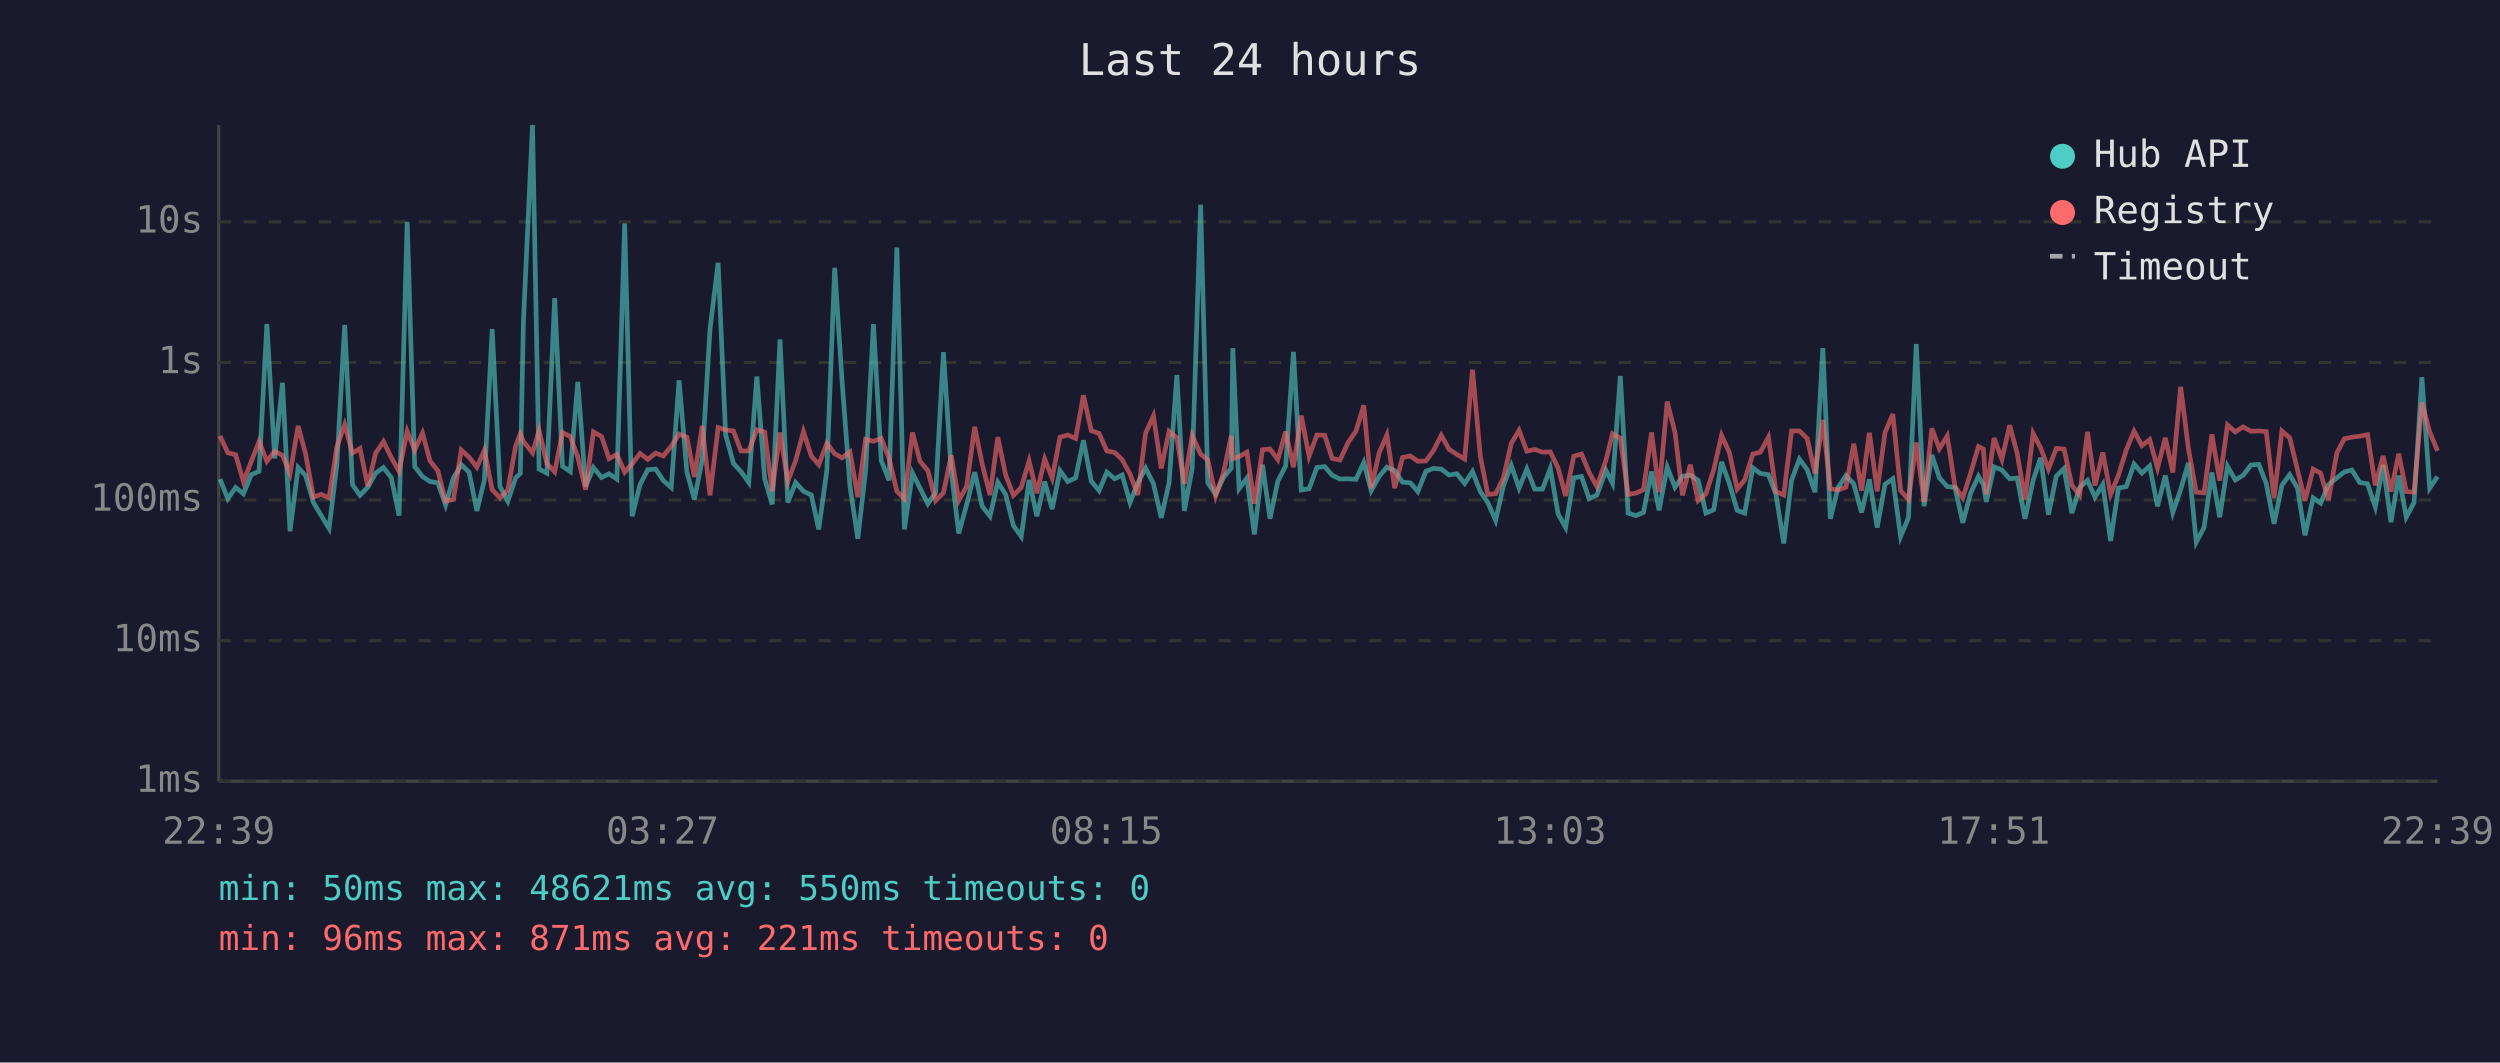
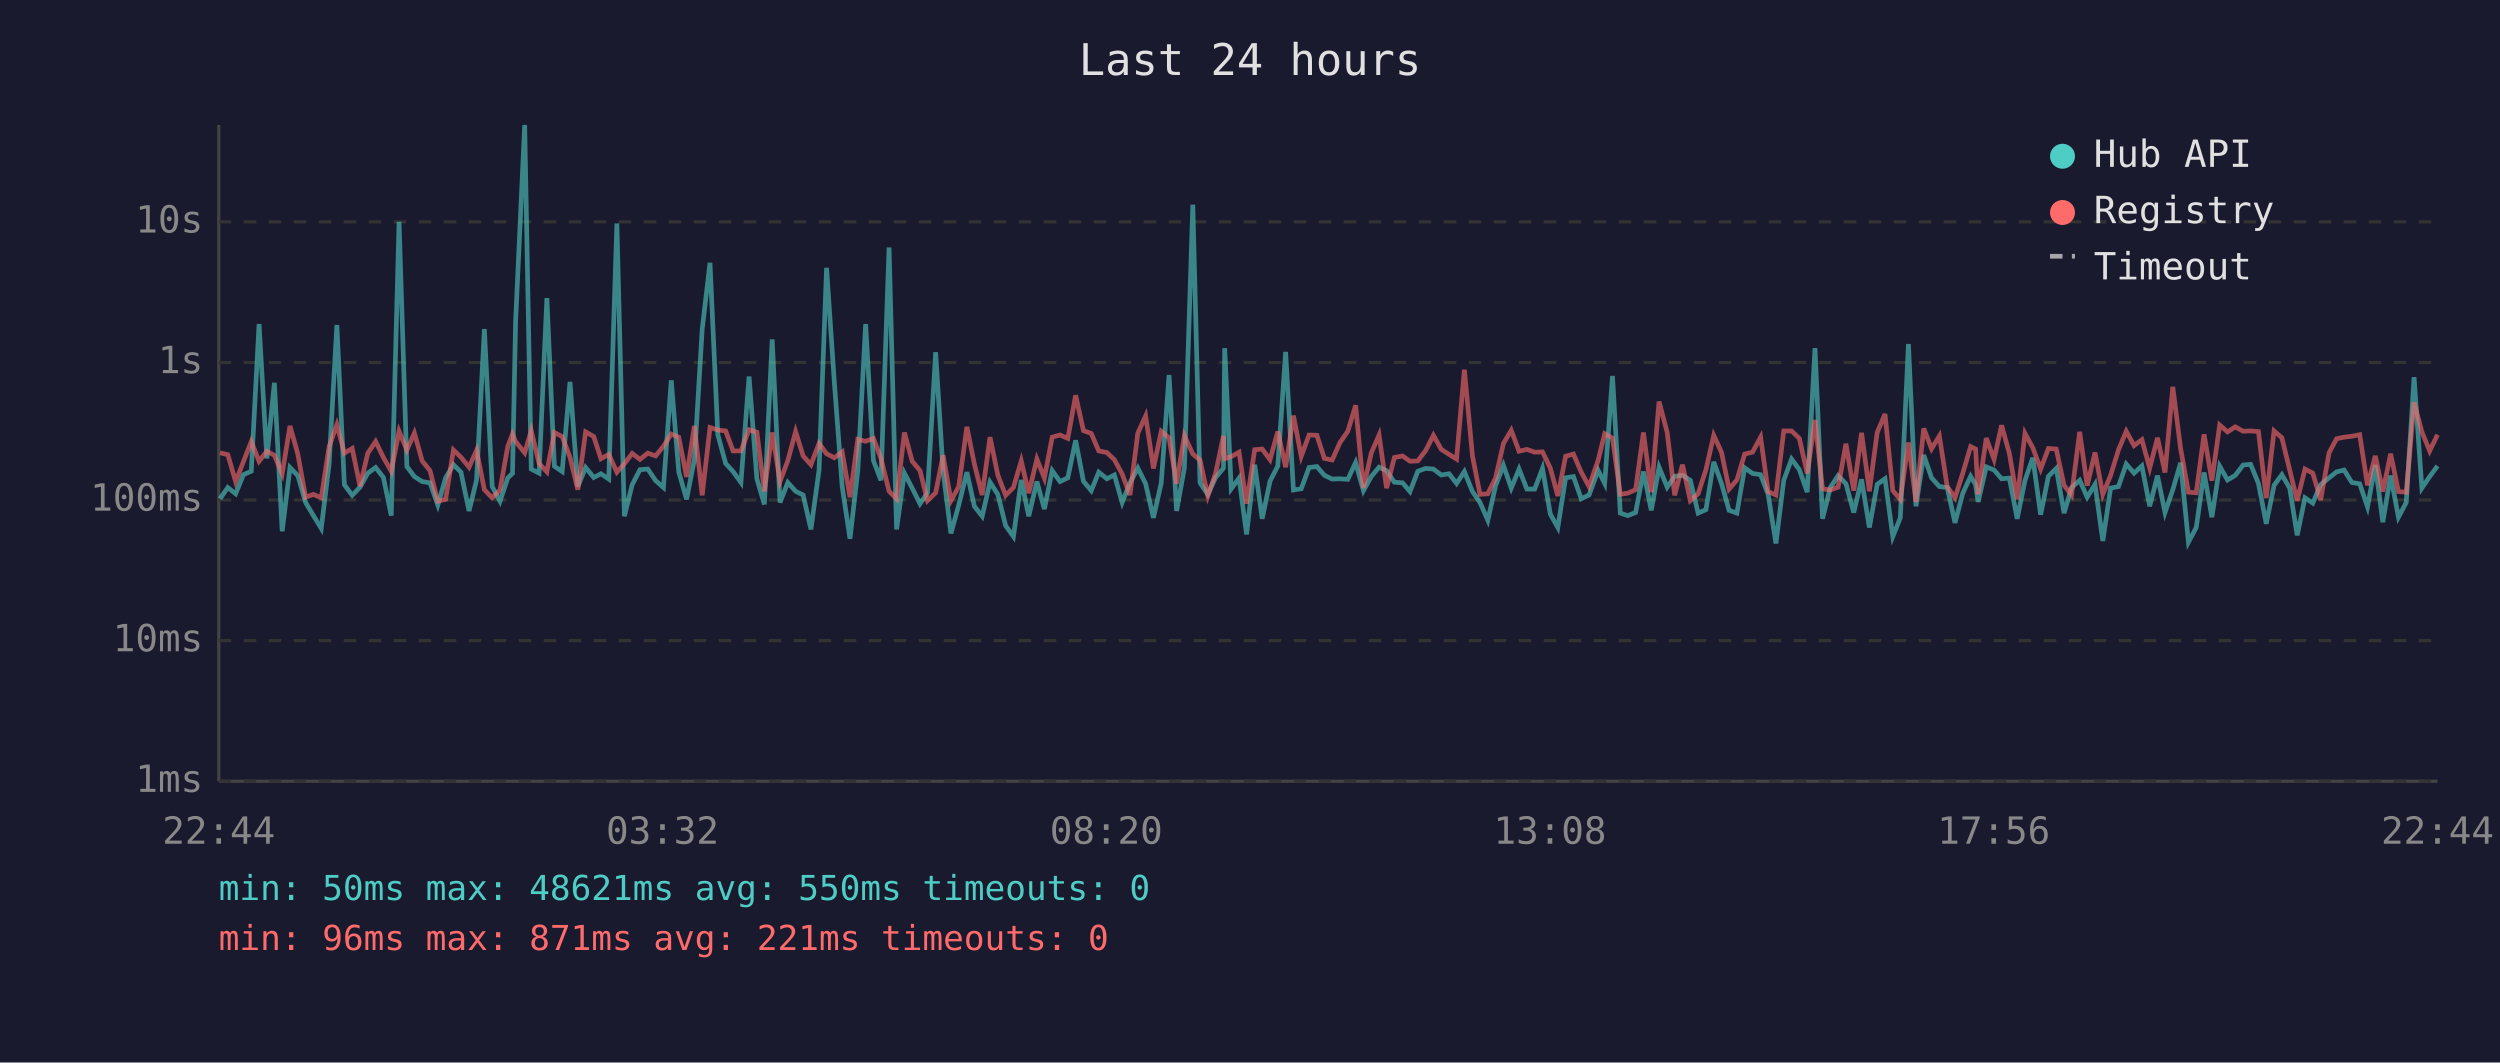
<svg xmlns="http://www.w3.org/2000/svg" viewBox="0 0 800 340" font-family="monospace" font-size="12">
  <rect width="800" height="340" fill="#1a1a2e" />
  <text x="400" y="24" fill="#e0e0e0" font-size="14" text-anchor="middle">Last 24 hours</text>
  <line x1="70" y1="40" x2="70" y2="250" stroke="#444" stroke-width="1" />
  <line x1="70" y1="250" x2="780" y2="250" stroke="#444" stroke-width="1" />
  <line x1="70" y1="250" x2="780" y2="250" stroke="#333" stroke-width="1" stroke-dasharray="4" />
  <text x="65" y="250" fill="#888" text-anchor="end" dominant-baseline="middle">1ms</text>
  <line x1="70" y1="205" x2="780" y2="205" stroke="#333" stroke-width="1" stroke-dasharray="4" />
  <text x="65" y="205" fill="#888" text-anchor="end" dominant-baseline="middle">10ms</text>
  <line x1="70" y1="160" x2="780" y2="160" stroke="#333" stroke-width="1" stroke-dasharray="4" />
  <text x="65" y="160" fill="#888" text-anchor="end" dominant-baseline="middle">100ms</text>
  <line x1="70" y1="116" x2="780" y2="116" stroke="#333" stroke-width="1" stroke-dasharray="4" />
  <text x="65" y="116" fill="#888" text-anchor="end" dominant-baseline="middle">1s</text>
  <line x1="70" y1="71" x2="780" y2="71" stroke="#333" stroke-width="1" stroke-dasharray="4" />
  <text x="65" y="71" fill="#888" text-anchor="end" dominant-baseline="middle">10s</text>
-   <text x="70" y="270" fill="#888" text-anchor="middle">22:39</text>
-   <text x="212" y="270" fill="#888" text-anchor="middle">03:27</text>
-   <text x="354" y="270" fill="#888" text-anchor="middle">08:15</text>
-   <text x="496" y="270" fill="#888" text-anchor="middle">13:03</text>
-   <text x="638" y="270" fill="#888" text-anchor="middle">17:51</text>
-   <text x="780" y="270" fill="#888" text-anchor="middle">22:39</text>
-   <polyline points="70.4,153.3 72.9,159.6 75.4,156.0 77.9,158.0 80.4,151.9 82.9,150.8 85.4,103.7 87.9,146.7 90.4,122.5 92.8,170.0 95.4,149.6 97.8,152.2 100.3,160.8 102.8,165.0 105.3,169.1 107.8,148.7 110.3,104.0 112.8,155.1 115.2,158.5 117.7,155.9 120.2,151.4 122.7,149.6 125.2,152.8 127.7,165.0 130.3,71.0 132.7,149.3 135.2,152.5 137.6,154.1 140.1,154.5 142.6,161.6 145.1,152.9 147.6,148.7 150.1,151.1 152.6,163.5 155.0,153.6 157.5,105.3 160.0,155.7 162.5,160.4 165.0,152.9 166.5,151.5 167.5,102.7 170.4,40.0 172.5,150.1 175.0,151.4 177.5,95.4 180.0,149.2 182.5,150.9 184.9,122.2 187.4,155.7 189.9,149.6 192.5,152.8 194.9,151.6 197.4,153.3 199.9,71.5 202.3,165.2 204.8,155.1 207.3,150.3 209.8,150.1 212.3,153.8 214.8,156.0 217.3,121.7 219.8,151.0 222.2,159.8 224.7,147.1 227.2,105.4 229.8,84.1 232.2,139.1 234.7,148.3 237.1,150.9 239.6,154.4 242.2,120.5 244.7,153.2 247.1,161.4 249.6,108.6 252.1,160.8 254.6,154.4 257.1,157.2 259.6,158.4 262.0,169.4 264.6,150.4 267.1,85.7 269.5,122.5 272.0,155.7 274.5,172.4 277.0,150.6 279.5,103.7 282.0,147.4 284.5,153.7 287.0,79.2 289.4,169.4 292.0,151.4 294.4,156.2 296.9,161.2 299.4,157.7 301.9,112.7 304.4,150.9 306.8,170.7 309.3,161.6 311.9,151.1 314.3,162.0 316.8,165.2 319.3,154.3 321.8,158.2 324.3,168.2 326.8,171.7 329.3,153.6 331.8,165.2 334.3,154.1 336.7,162.9 339.2,150.6 341.7,154.1 344.2,152.9 346.7,140.9 349.2,154.0 351.7,157.0 354.2,151.1 356.7,153.2 359.1,152.0 361.6,160.8 364.1,154.5 366.6,149.8 369.1,154.8 371.6,165.7 374.1,154.5 376.6,120.0 379.0,163.5 381.5,149.8 384.2,65.5 386.5,154.5 389.0,158.2 391.5,152.8 394.0,149.8 394.5,111.4 396.5,156.4 399.0,153.0 401.4,171.0 404.0,148.7 406.4,166.0 408.9,154.0 411.4,149.1 413.9,112.6 416.4,156.8 418.9,156.4 421.4,149.6 423.9,149.3 426.3,152.1 428.8,153.3 431.4,153.2 433.9,153.4 436.4,148.0 438.8,157.0 441.3,152.5 443.8,149.5 446.3,150.6 448.8,154.3 451.3,154.5 453.7,157.3 456.3,150.8 458.7,149.9 461.2,150.1 463.7,152.0 466.2,151.6 468.7,154.7 471.2,150.9 473.7,157.3 476.1,160.8 478.6,166.5 481.1,155.4 483.6,148.9 486.1,156.2 488.6,150.1 491.1,156.5 493.6,156.5 496.1,149.9 498.6,164.5 501.0,168.8 503.6,152.9 506.1,152.5 508.5,159.6 511.0,158.4 513.9,150.5 516.0,154.7 518.5,120.3 521.0,164.2 523.5,165.0 525.9,164.0 528.5,150.9 530.9,163.3 533.5,149.5 536.0,155.9 538.4,152.4 540.9,152.1 543.4,153.7 545.9,164.2 548.4,163.1 550.9,147.8 553.4,154.8 555.9,163.3 558.3,164.2 560.9,149.7 563.3,151.5 565.9,151.9 568.3,158.2 570.8,173.9 573.3,153.7 575.8,146.9 578.3,150.3 580.8,157.5 583.3,111.4 585.7,166.0 588.2,156.0 590.7,152.2 593.2,154.8 595.7,164.0 598.2,153.4 600.7,168.8 603.2,155.0 605.7,153.2 608.2,171.7 610.7,165.7 613.2,110.1 615.7,162.0 618.2,145.6 620.6,152.9 623.1,155.7 625.6,156.0 628.1,167.3 630.6,157.8 633.1,152.4 634.7,155.1 635.6,160.6 638.1,149.4 640.6,150.4 643.1,153.2 645.5,153.0 648.0,166.0 650.6,153.7 653.0,146.5 655.5,164.7 658.0,152.4 660.5,149.9 663.0,164.2 665.5,156.0 668.0,153.7 670.4,159.1 672.9,155.0 675.4,173.1 677.9,156.2 680.4,155.7 682.9,148.5 685.4,151.4 687.9,149.1 690.4,162.0 692.9,152.2 695.3,164.0 697.8,156.7 700.3,148.1 702.8,173.5 705.3,168.8 707.8,151.2 710.3,165.5 712.8,149.2 715.3,153.6 717.8,152.1 720.3,148.8 722.8,148.6 725.2,154.7 727.7,167.6 730.2,155.3 732.7,151.9 735.2,156.2 737.6,171.3 740.2,159.3 742.6,161.0 745.1,155.1 747.8,152.9 750.2,151.0 752.6,150.4 755.1,154.4 757.6,154.8 760.1,162.2 762.6,148.8 765.1,167.1 767.6,152.2 770.0,165.5 772.5,160.8 775.0,120.7 777.5,156.2 780.0,152.5" fill="none" stroke="#4ecdc4" stroke-width="1.5" opacity="0.6" />
-   <polyline points="70.4,139.5 72.9,144.9 75.4,145.5 77.9,154.1 80.4,147.7 82.9,141.3 85.4,147.6 87.9,144.4 90.4,145.7 92.8,151.6 95.4,136.3 97.8,145.3 100.3,159.1 102.8,158.2 105.3,159.3 107.8,143.0 110.3,135.9 112.8,145.0 115.2,143.5 117.7,155.6 120.2,145.0 122.7,141.3 125.2,146.4 127.7,150.8 130.3,138.0 132.7,144.0 135.2,138.6 137.6,147.5 140.1,150.6 142.6,160.4 145.1,159.8 147.6,144.0 150.1,146.3 152.6,149.5 155.0,144.1 157.5,156.7 160.0,159.3 162.5,156.8 165.0,142.8 166.5,138.9 167.5,141.3 170.4,144.9 172.5,137.8 175.0,148.3 177.5,151.0 180.0,138.4 182.5,139.7 184.9,146.3 187.4,156.7 189.9,138.2 192.5,139.7 194.9,146.8 197.4,145.4 199.9,151.1 202.3,148.4 204.8,145.1 207.3,147.0 209.8,145.0 212.3,145.9 214.8,142.8 217.3,138.9 219.8,139.9 222.2,152.6 224.7,136.3 227.2,158.5 229.8,136.8 232.2,137.6 234.7,137.9 237.1,144.3 239.6,144.3 242.2,137.5 244.7,138.3 247.1,157.2 249.6,138.4 252.1,154.1 254.6,147.4 257.1,138.1 259.6,145.9 262.0,148.7 264.6,141.9 267.1,145.2 269.5,146.5 272.0,144.6 274.5,159.1 277.0,140.6 279.5,141.2 282.0,140.3 284.5,146.7 287.0,157.2 289.4,159.6 292.0,138.4 294.4,147.6 296.9,150.6 299.4,160.2 301.9,157.7 304.4,145.7 306.8,160.2 309.3,155.7 311.9,136.6 314.3,148.5 316.8,158.4 319.3,139.9 321.8,152.0 324.3,158.5 326.8,156.0 329.3,147.5 331.8,157.8 334.3,146.9 336.7,153.0 339.2,139.9 341.7,139.2 344.2,140.3 346.7,126.5 349.2,137.8 351.7,138.7 354.2,144.3 356.7,144.8 359.1,147.1 361.6,151.7 364.1,158.4 366.6,138.6 369.1,133.1 371.6,149.9 374.1,138.0 376.6,140.1 379.0,154.8 381.5,139.4 384.2,145.3 386.5,147.2 389.0,158.7 391.5,151.4 394.0,139.5 394.5,146.8 396.5,146.1 399.0,144.7 401.4,161.2 404.0,143.9 406.4,143.7 408.9,147.1 411.4,138.1 413.9,149.5 416.4,133.0 418.9,146.0 421.4,139.2 423.9,139.3 426.3,146.7 428.8,147.2 431.4,141.6 433.9,138.0 436.4,129.7 438.8,156.2 441.3,145.0 443.8,139.2 446.3,156.2 448.8,146.4 451.3,145.9 453.7,147.6 456.3,147.5 458.7,144.2 461.2,139.3 463.7,143.8 466.2,145.4 468.7,146.9 471.2,118.3 473.7,146.0 476.1,158.2 478.6,158.0 481.1,152.9 483.6,141.9 486.1,137.7 488.6,144.4 491.1,143.8 493.6,144.7 496.1,144.6 498.6,149.8 501.0,158.7 503.6,146.0 506.1,145.3 508.5,151.1 511.0,155.7 513.9,147.3 516.0,138.8 518.5,140.2 521.0,158.2 523.5,157.8 525.9,156.7 528.5,138.4 530.9,157.5 533.5,128.5 536.0,138.4 538.4,158.5 540.9,148.7 543.4,160.2 545.9,158.0 548.4,150.3 550.9,139.3 553.4,144.8 555.9,156.5 558.3,153.6 560.9,145.3 563.3,144.7 565.9,139.9 568.3,157.3 570.8,158.4 573.3,137.9 575.8,137.9 578.3,140.3 580.8,151.5 583.3,134.4 585.7,156.4 588.2,156.8 590.7,155.9 593.2,142.0 595.7,157.0 598.2,138.5 600.7,157.2 603.2,138.4 605.7,132.5 608.2,157.0 610.7,159.8 613.2,141.6 615.7,160.6 618.2,137.1 620.6,143.6 623.1,139.5 625.6,155.7 628.1,159.3 630.6,151.4 633.1,142.9 634.7,143.7 635.6,158.2 638.1,140.2 640.6,147.0 643.1,136.1 645.5,145.1 648.0,159.8 650.6,138.7 653.0,143.3 655.5,150.1 658.0,143.5 660.5,143.7 663.0,155.3 665.5,158.4 668.0,138.2 670.4,155.4 672.9,144.8 675.4,158.2 677.9,152.1 680.4,144.0 682.9,138.0 685.4,142.6 687.9,140.7 690.4,149.8 692.9,140.1 695.3,151.2 697.8,123.8 700.3,143.6 702.8,157.5 705.3,157.7 707.8,139.0 710.3,153.8 712.8,136.0 715.3,138.2 717.8,136.6 720.3,138.0 722.8,137.9 725.2,138.1 727.7,159.4 730.2,137.9 732.7,140.1 735.2,150.4 737.6,160.2 740.2,150.1 742.6,151.4 745.1,160.0 747.8,144.9 750.2,140.4 752.6,139.9 755.1,139.6 757.6,139.1 760.1,155.3 762.6,145.9 765.1,157.3 767.6,145.2 770.0,157.3 772.5,157.5 775.0,128.8 777.5,138.2 780.0,144.3" fill="none" stroke="#ff6b6b" stroke-width="1.5" opacity="0.6" />
+   <text x="70" y="270" fill="#888" text-anchor="middle">22:44</text>
+   <text x="212" y="270" fill="#888" text-anchor="middle">03:32</text>
+   <text x="354" y="270" fill="#888" text-anchor="middle">08:20</text>
+   <text x="496" y="270" fill="#888" text-anchor="middle">13:08</text>
+   <text x="638" y="270" fill="#888" text-anchor="middle">17:56</text>
+   <text x="780" y="270" fill="#888" text-anchor="middle">22:44</text>
+   <polyline points="70.4,159.6 72.9,156.0 75.4,158.0 77.9,151.9 80.4,150.8 82.9,103.7 85.4,146.7 87.8,122.5 90.3,170.0 92.8,149.6 95.3,152.2 97.8,160.8 100.3,165.0 102.8,169.1 105.3,148.7 107.8,104.0 110.2,155.1 112.7,158.5 115.2,155.9 117.7,151.4 120.2,149.6 122.7,152.8 125.2,165.0 127.7,71.0 130.2,149.3 132.6,152.5 135.1,154.1 137.6,154.5 140.1,161.6 142.6,152.9 145.1,148.7 147.5,151.1 150.1,163.5 152.5,153.6 155.0,105.3 157.5,155.7 160.0,160.4 162.5,152.9 164.0,151.5 165.0,102.7 167.9,40.0 170.0,150.1 172.5,151.4 175.0,95.4 177.4,149.2 179.9,150.9 182.4,122.2 184.9,155.7 187.4,149.6 190.0,152.8 192.3,151.6 194.8,153.3 197.4,71.5 199.8,165.2 202.3,155.1 204.8,150.3 207.3,150.1 209.8,153.8 212.3,156.0 214.8,121.7 217.2,151.0 219.7,159.8 222.2,147.1 224.7,105.4 227.2,84.1 229.7,139.1 232.2,148.3 234.6,150.9 237.1,154.4 239.7,120.5 242.2,153.2 244.6,161.4 247.1,108.6 249.6,160.8 252.1,154.4 254.6,157.2 257.0,158.4 259.5,169.4 262.1,150.4 264.5,85.7 267.0,122.5 269.5,155.7 272.0,172.4 274.5,150.6 277.0,103.7 279.5,147.4 281.9,153.7 284.5,79.2 286.9,169.4 289.4,151.4 291.9,156.2 294.4,161.2 296.8,157.7 299.4,112.7 301.8,150.9 304.3,170.7 306.8,161.6 309.4,151.1 311.8,162.0 314.3,165.2 316.8,154.3 319.3,158.2 321.8,168.2 324.3,171.7 326.8,153.6 329.2,165.2 331.8,154.1 334.2,162.9 336.7,150.6 339.2,154.1 341.7,152.9 344.2,140.9 346.7,154.0 349.2,157.0 351.6,151.1 354.2,153.2 356.6,152.0 359.1,160.8 361.6,154.5 364.1,149.8 366.6,154.8 369.1,165.7 371.6,154.5 374.1,120.0 376.5,163.5 379.0,149.8 381.7,65.5 384.0,154.5 386.5,158.2 389.0,152.8 391.5,149.8 391.9,111.4 394.0,156.4 396.5,153.0 398.9,171.0 401.5,148.7 403.9,166.0 406.4,154.0 408.9,149.1 411.4,112.6 413.9,156.8 416.4,156.4 418.9,149.6 421.4,149.3 423.8,152.1 426.3,153.3 428.8,153.2 431.3,153.4 433.8,148.0 436.3,157.0 438.8,152.5 441.3,149.5 443.7,150.6 446.2,154.3 448.8,154.5 451.2,157.3 453.7,150.8 456.2,149.9 458.7,150.1 461.2,152.0 463.7,151.6 466.1,154.7 468.6,150.9 471.2,157.3 473.6,160.8 476.1,166.5 478.6,155.4 481.1,148.9 483.6,156.2 486.1,150.1 488.6,156.5 491.1,156.5 493.6,149.9 496.1,164.5 498.5,168.8 501.0,152.9 503.5,152.5 506.0,159.6 508.5,158.4 511.4,150.5 513.5,154.7 516.0,120.3 518.5,164.2 520.9,165.0 523.4,164.0 525.9,150.9 528.4,163.3 530.9,149.5 533.5,155.9 535.9,152.4 538.4,152.1 540.9,153.7 543.4,164.2 545.9,163.1 548.4,147.8 550.9,154.8 553.3,163.3 555.8,164.2 558.3,149.7 560.8,151.5 563.4,151.9 565.8,158.2 568.3,173.9 570.8,153.7 573.3,146.9 575.8,150.3 578.3,157.5 580.8,111.4 583.2,166.0 585.7,156.0 588.2,152.2 590.7,154.8 593.2,164.0 595.7,153.4 598.2,168.8 600.7,155.0 603.2,153.2 605.7,171.7 608.1,165.7 610.7,110.1 613.1,162.0 615.6,145.6 618.1,152.9 620.6,155.7 623.1,156.0 625.6,167.3 628.1,157.8 630.6,152.4 632.2,155.1 633.0,160.6 635.6,149.4 638.1,150.4 640.5,153.2 643.0,153.0 645.5,166.0 648.0,153.7 650.5,146.5 653.0,164.7 655.5,152.4 658.0,149.9 660.5,164.2 662.9,156.0 665.5,153.7 667.9,159.1 670.4,155.0 672.9,173.1 675.4,156.2 677.9,155.7 680.4,148.5 682.9,151.4 685.4,149.1 687.9,162.0 690.4,152.2 692.8,164.0 695.3,156.7 697.8,148.1 700.3,173.5 702.8,168.8 705.3,151.2 707.8,165.5 710.3,149.2 712.8,153.6 715.3,152.1 717.8,148.8 720.2,148.6 722.7,154.7 725.2,167.6 727.7,155.3 730.2,151.9 732.7,156.2 735.1,171.3 737.6,159.3 740.1,161.0 742.6,155.1 745.3,152.9 747.7,151.0 750.1,150.4 752.6,154.4 755.1,154.8 757.6,162.2 760.1,148.8 762.5,167.1 765.0,152.2 767.5,165.5 770.0,160.8 772.5,120.7 775.0,156.2 777.5,152.5 780.0,149.1" fill="none" stroke="#4ecdc4" stroke-width="1.5" opacity="0.6" />
+   <polyline points="70.4,144.9 72.9,145.5 75.4,154.1 77.9,147.7 80.4,141.3 82.9,147.6 85.4,144.4 87.8,145.7 90.3,151.6 92.8,136.3 95.3,145.3 97.8,159.1 100.3,158.2 102.8,159.3 105.3,143.0 107.8,135.9 110.2,145.0 112.7,143.5 115.2,155.6 117.7,145.0 120.2,141.3 122.7,146.4 125.2,150.8 127.7,138.0 130.2,144.0 132.6,138.6 135.1,147.5 137.6,150.6 140.1,160.4 142.6,159.8 145.1,144.0 147.5,146.3 150.1,149.5 152.5,144.1 155.0,156.7 157.5,159.3 160.0,156.8 162.5,142.8 164.0,138.9 165.0,141.3 167.9,144.9 170.0,137.8 172.5,148.3 175.0,151.0 177.4,138.4 179.9,139.7 182.4,146.3 184.9,156.7 187.4,138.2 190.0,139.7 192.3,146.8 194.8,145.4 197.4,151.1 199.8,148.4 202.3,145.1 204.8,147.0 207.3,145.0 209.8,145.9 212.3,142.8 214.8,138.9 217.2,139.9 219.7,152.6 222.2,136.3 224.7,158.5 227.2,136.8 229.7,137.6 232.2,137.9 234.6,144.3 237.1,144.3 239.7,137.5 242.2,138.3 244.6,157.2 247.1,138.4 249.6,154.1 252.1,147.4 254.6,138.1 257.0,145.9 259.5,148.7 262.1,141.9 264.5,145.2 267.0,146.5 269.5,144.6 272.0,159.1 274.5,140.6 277.0,141.2 279.5,140.3 281.9,146.7 284.5,157.2 286.9,159.6 289.4,138.4 291.9,147.6 294.4,150.6 296.8,160.2 299.4,157.7 301.8,145.7 304.3,160.2 306.8,155.7 309.4,136.6 311.8,148.5 314.3,158.4 316.8,139.9 319.3,152.0 321.8,158.5 324.3,156.0 326.8,147.5 329.2,157.8 331.8,146.9 334.2,153.0 336.7,139.9 339.2,139.2 341.7,140.3 344.2,126.5 346.7,137.8 349.2,138.7 351.6,144.3 354.2,144.8 356.6,147.1 359.1,151.7 361.6,158.4 364.1,138.6 366.6,133.1 369.1,149.9 371.6,138.0 374.1,140.1 376.5,154.8 379.0,139.4 381.7,145.3 384.0,147.2 386.5,158.7 389.0,151.4 391.5,139.5 391.9,146.8 394.0,146.1 396.5,144.7 398.9,161.2 401.5,143.9 403.9,143.7 406.4,147.1 408.9,138.1 411.4,149.5 413.9,133.0 416.4,146.0 418.9,139.2 421.4,139.3 423.8,146.7 426.3,147.2 428.8,141.6 431.3,138.0 433.8,129.7 436.3,156.2 438.8,145.0 441.3,139.2 443.7,156.2 446.2,146.4 448.8,145.9 451.2,147.6 453.7,147.5 456.2,144.2 458.7,139.3 461.2,143.8 463.7,145.4 466.1,146.9 468.6,118.3 471.2,146.0 473.6,158.2 476.1,158.0 478.6,152.9 481.1,141.9 483.6,137.7 486.1,144.4 488.6,143.8 491.1,144.7 493.6,144.6 496.1,149.8 498.5,158.7 501.0,146.0 503.5,145.3 506.0,151.1 508.5,155.7 511.4,147.3 513.5,138.8 516.0,140.2 518.5,158.2 520.9,157.8 523.4,156.7 525.9,138.4 528.4,157.5 530.9,128.5 533.5,138.4 535.9,158.5 538.4,148.7 540.9,160.2 543.4,158.0 545.9,150.3 548.4,139.3 550.9,144.8 553.3,156.5 555.8,153.6 558.3,145.3 560.8,144.7 563.4,139.9 565.8,157.3 568.3,158.4 570.8,137.9 573.3,137.9 575.8,140.3 578.3,151.5 580.8,134.4 583.2,156.4 585.7,156.8 588.2,155.9 590.7,142.0 593.2,157.0 595.7,138.5 598.2,157.2 600.7,138.4 603.2,132.5 605.7,157.0 608.1,159.8 610.7,141.6 613.1,160.6 615.6,137.1 618.1,143.6 620.6,139.5 623.1,155.7 625.6,159.3 628.1,151.4 630.6,142.9 632.2,143.7 633.0,158.2 635.6,140.2 638.1,147.0 640.5,136.1 643.0,145.1 645.5,159.8 648.0,138.7 650.5,143.3 653.0,150.1 655.5,143.5 658.0,143.7 660.5,155.3 662.9,158.4 665.5,138.2 667.9,155.4 670.4,144.8 672.9,158.2 675.4,152.1 677.9,144.0 680.4,138.0 682.9,142.6 685.4,140.7 687.9,149.8 690.4,140.1 692.8,151.2 695.3,123.8 697.8,143.6 700.3,157.5 702.8,157.7 705.3,139.0 707.8,153.8 710.3,136.0 712.8,138.2 715.3,136.6 717.8,138.0 720.2,137.9 722.7,138.1 725.2,159.4 727.7,137.9 730.2,140.1 732.7,150.4 735.1,160.2 737.6,150.1 740.1,151.4 742.6,160.0 745.3,144.9 747.7,140.4 750.1,139.9 752.6,139.6 755.1,139.1 757.6,155.3 760.1,145.9 762.5,157.3 765.0,145.2 767.5,157.3 770.0,157.5 772.5,128.8 775.0,138.2 777.5,144.3 780.0,139.1" fill="none" stroke="#ff6b6b" stroke-width="1.5" opacity="0.6" />
  <circle cx="660" cy="50" r="4" fill="#4ecdc4" />
  <text x="670" y="50" fill="#e0e0e0" dominant-baseline="middle">Hub API</text>
  <circle cx="660" cy="68" r="4" fill="#ff6b6b" />
  <text x="670" y="68" fill="#e0e0e0" dominant-baseline="middle">Registry</text>
  <line x1="656" y1="82" x2="664" y2="82" stroke="#e0e0e0" stroke-width="1.5" stroke-dasharray="4,3" opacity="0.7" />
  <text x="670" y="86" fill="#e0e0e0" dominant-baseline="middle">Timeout</text>
  <text x="70" y="288" fill="#4ecdc4" font-size="11">min: 50ms  max: 48621ms  avg: 550ms  timeouts: 0</text>
  <text x="70" y="304" fill="#ff6b6b" font-size="11">min: 96ms  max: 871ms  avg: 221ms  timeouts: 0</text>
</svg>
